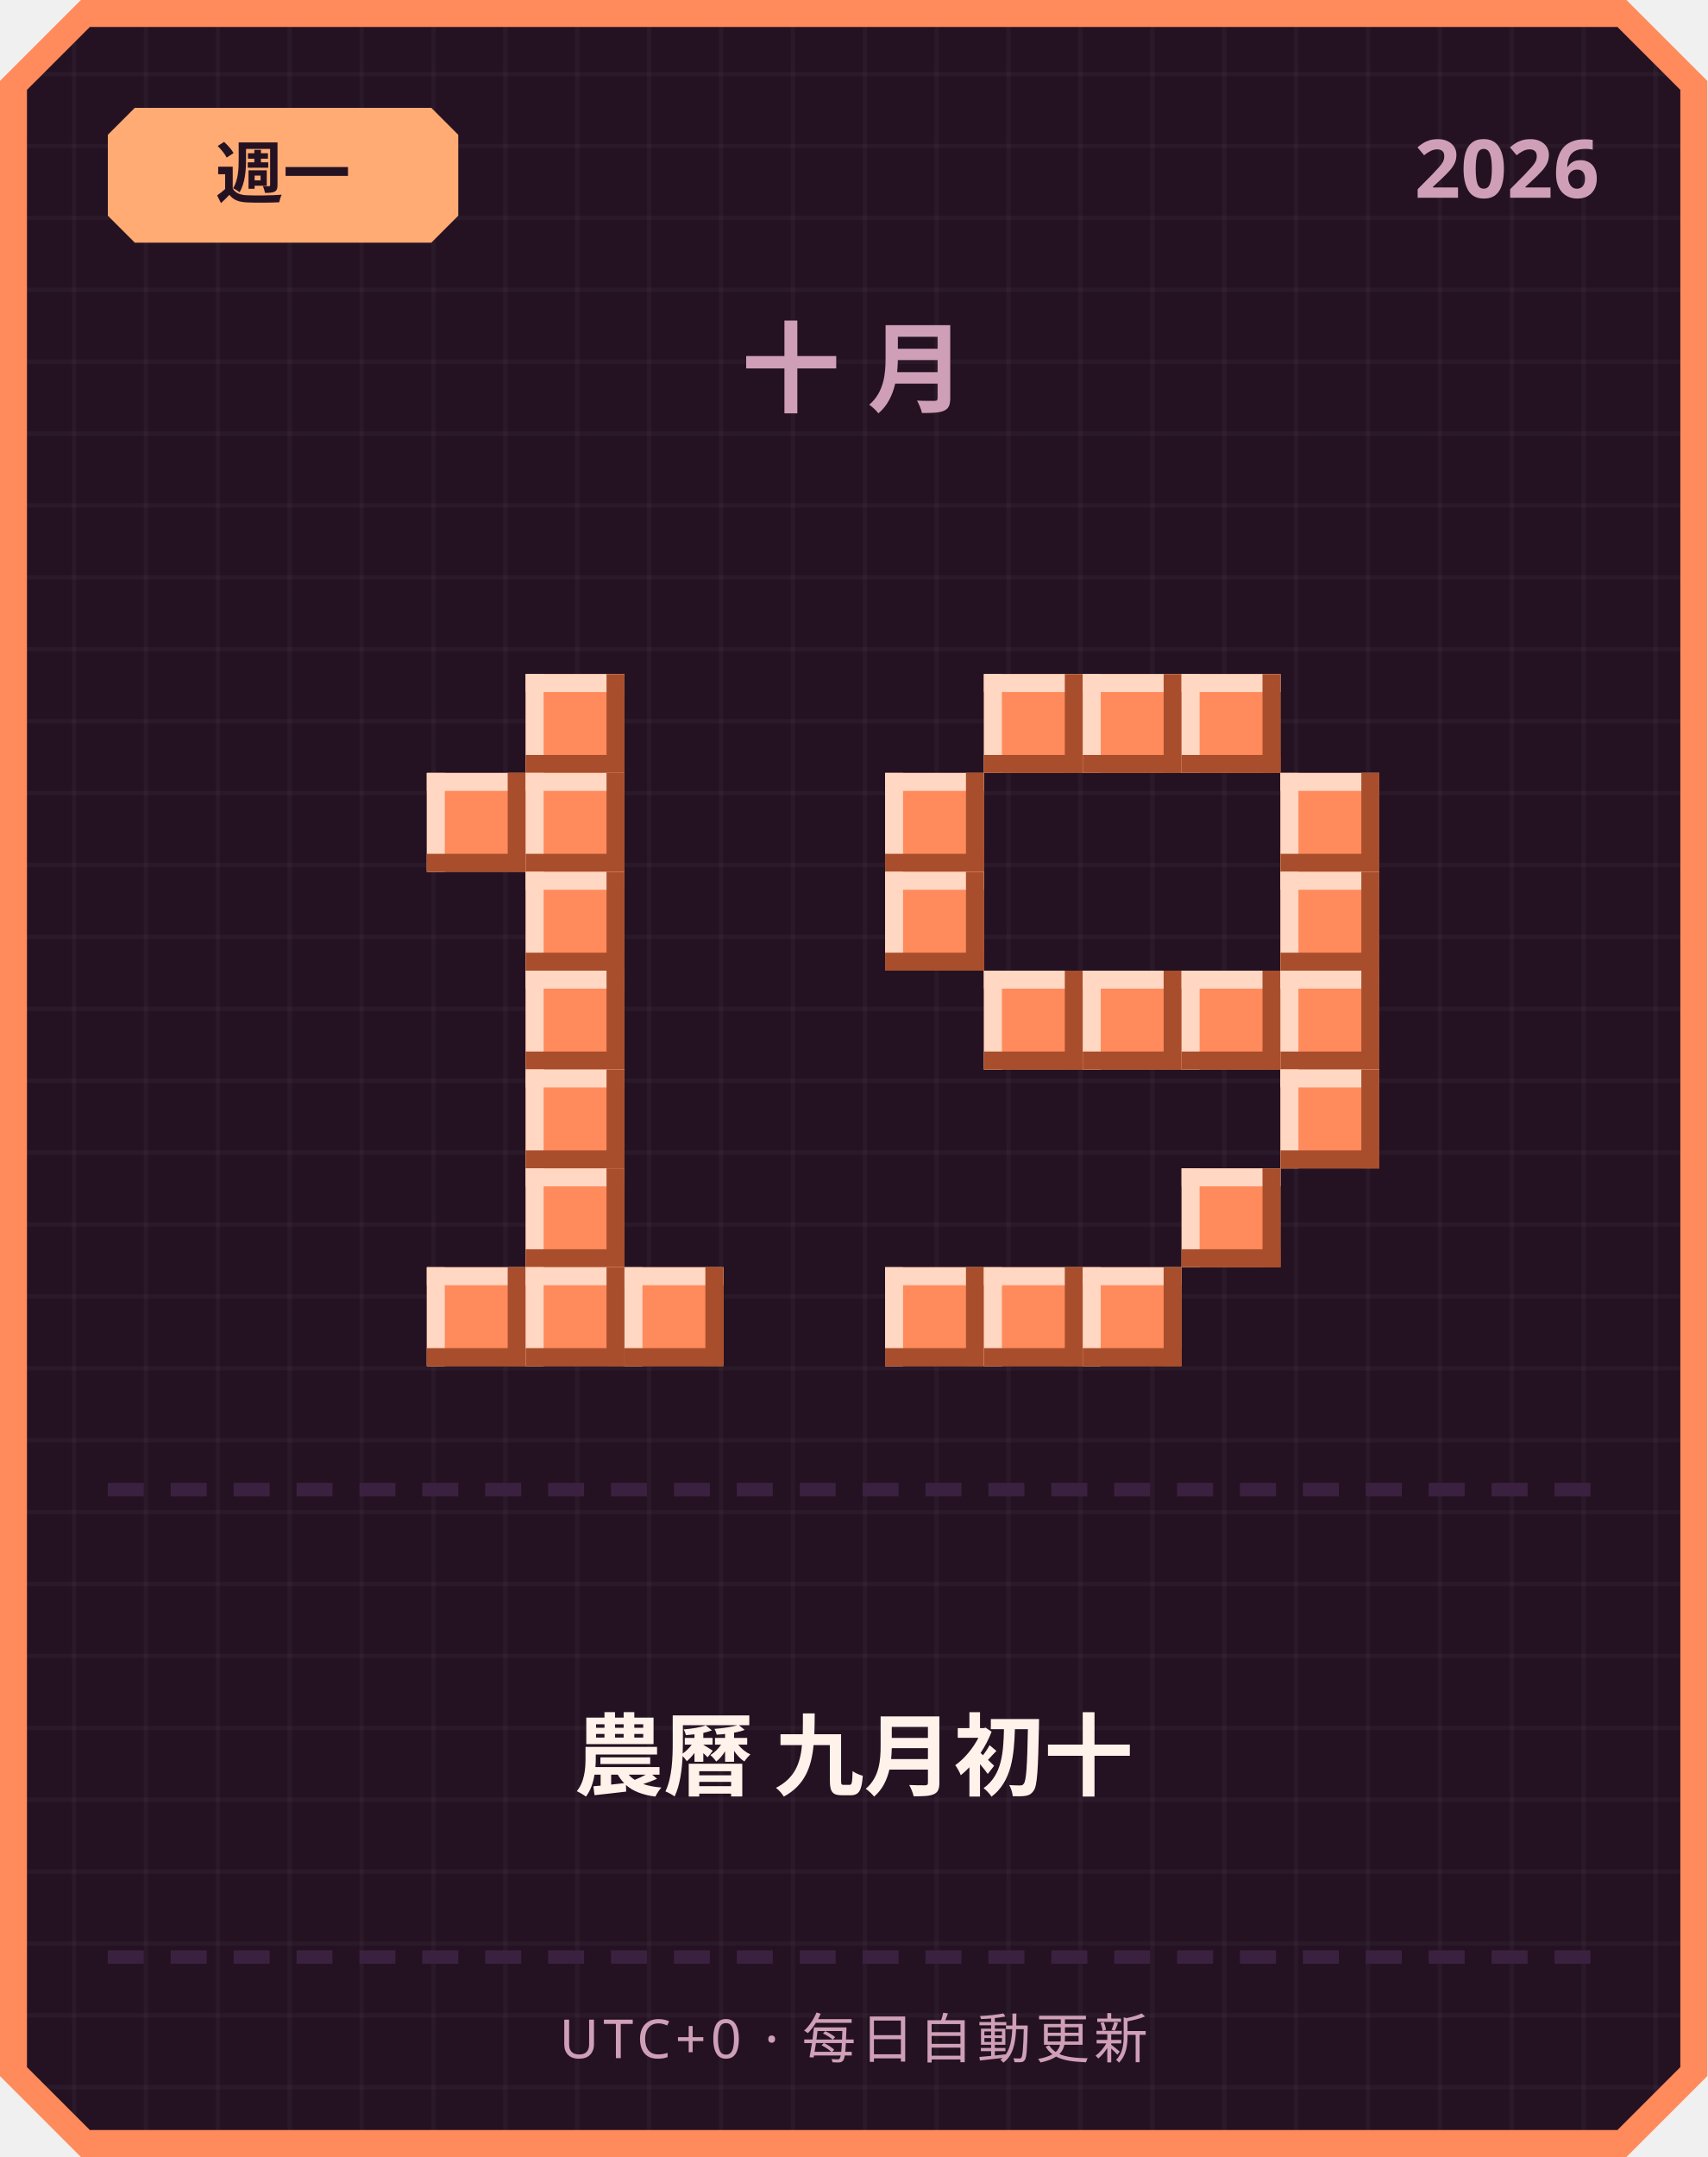
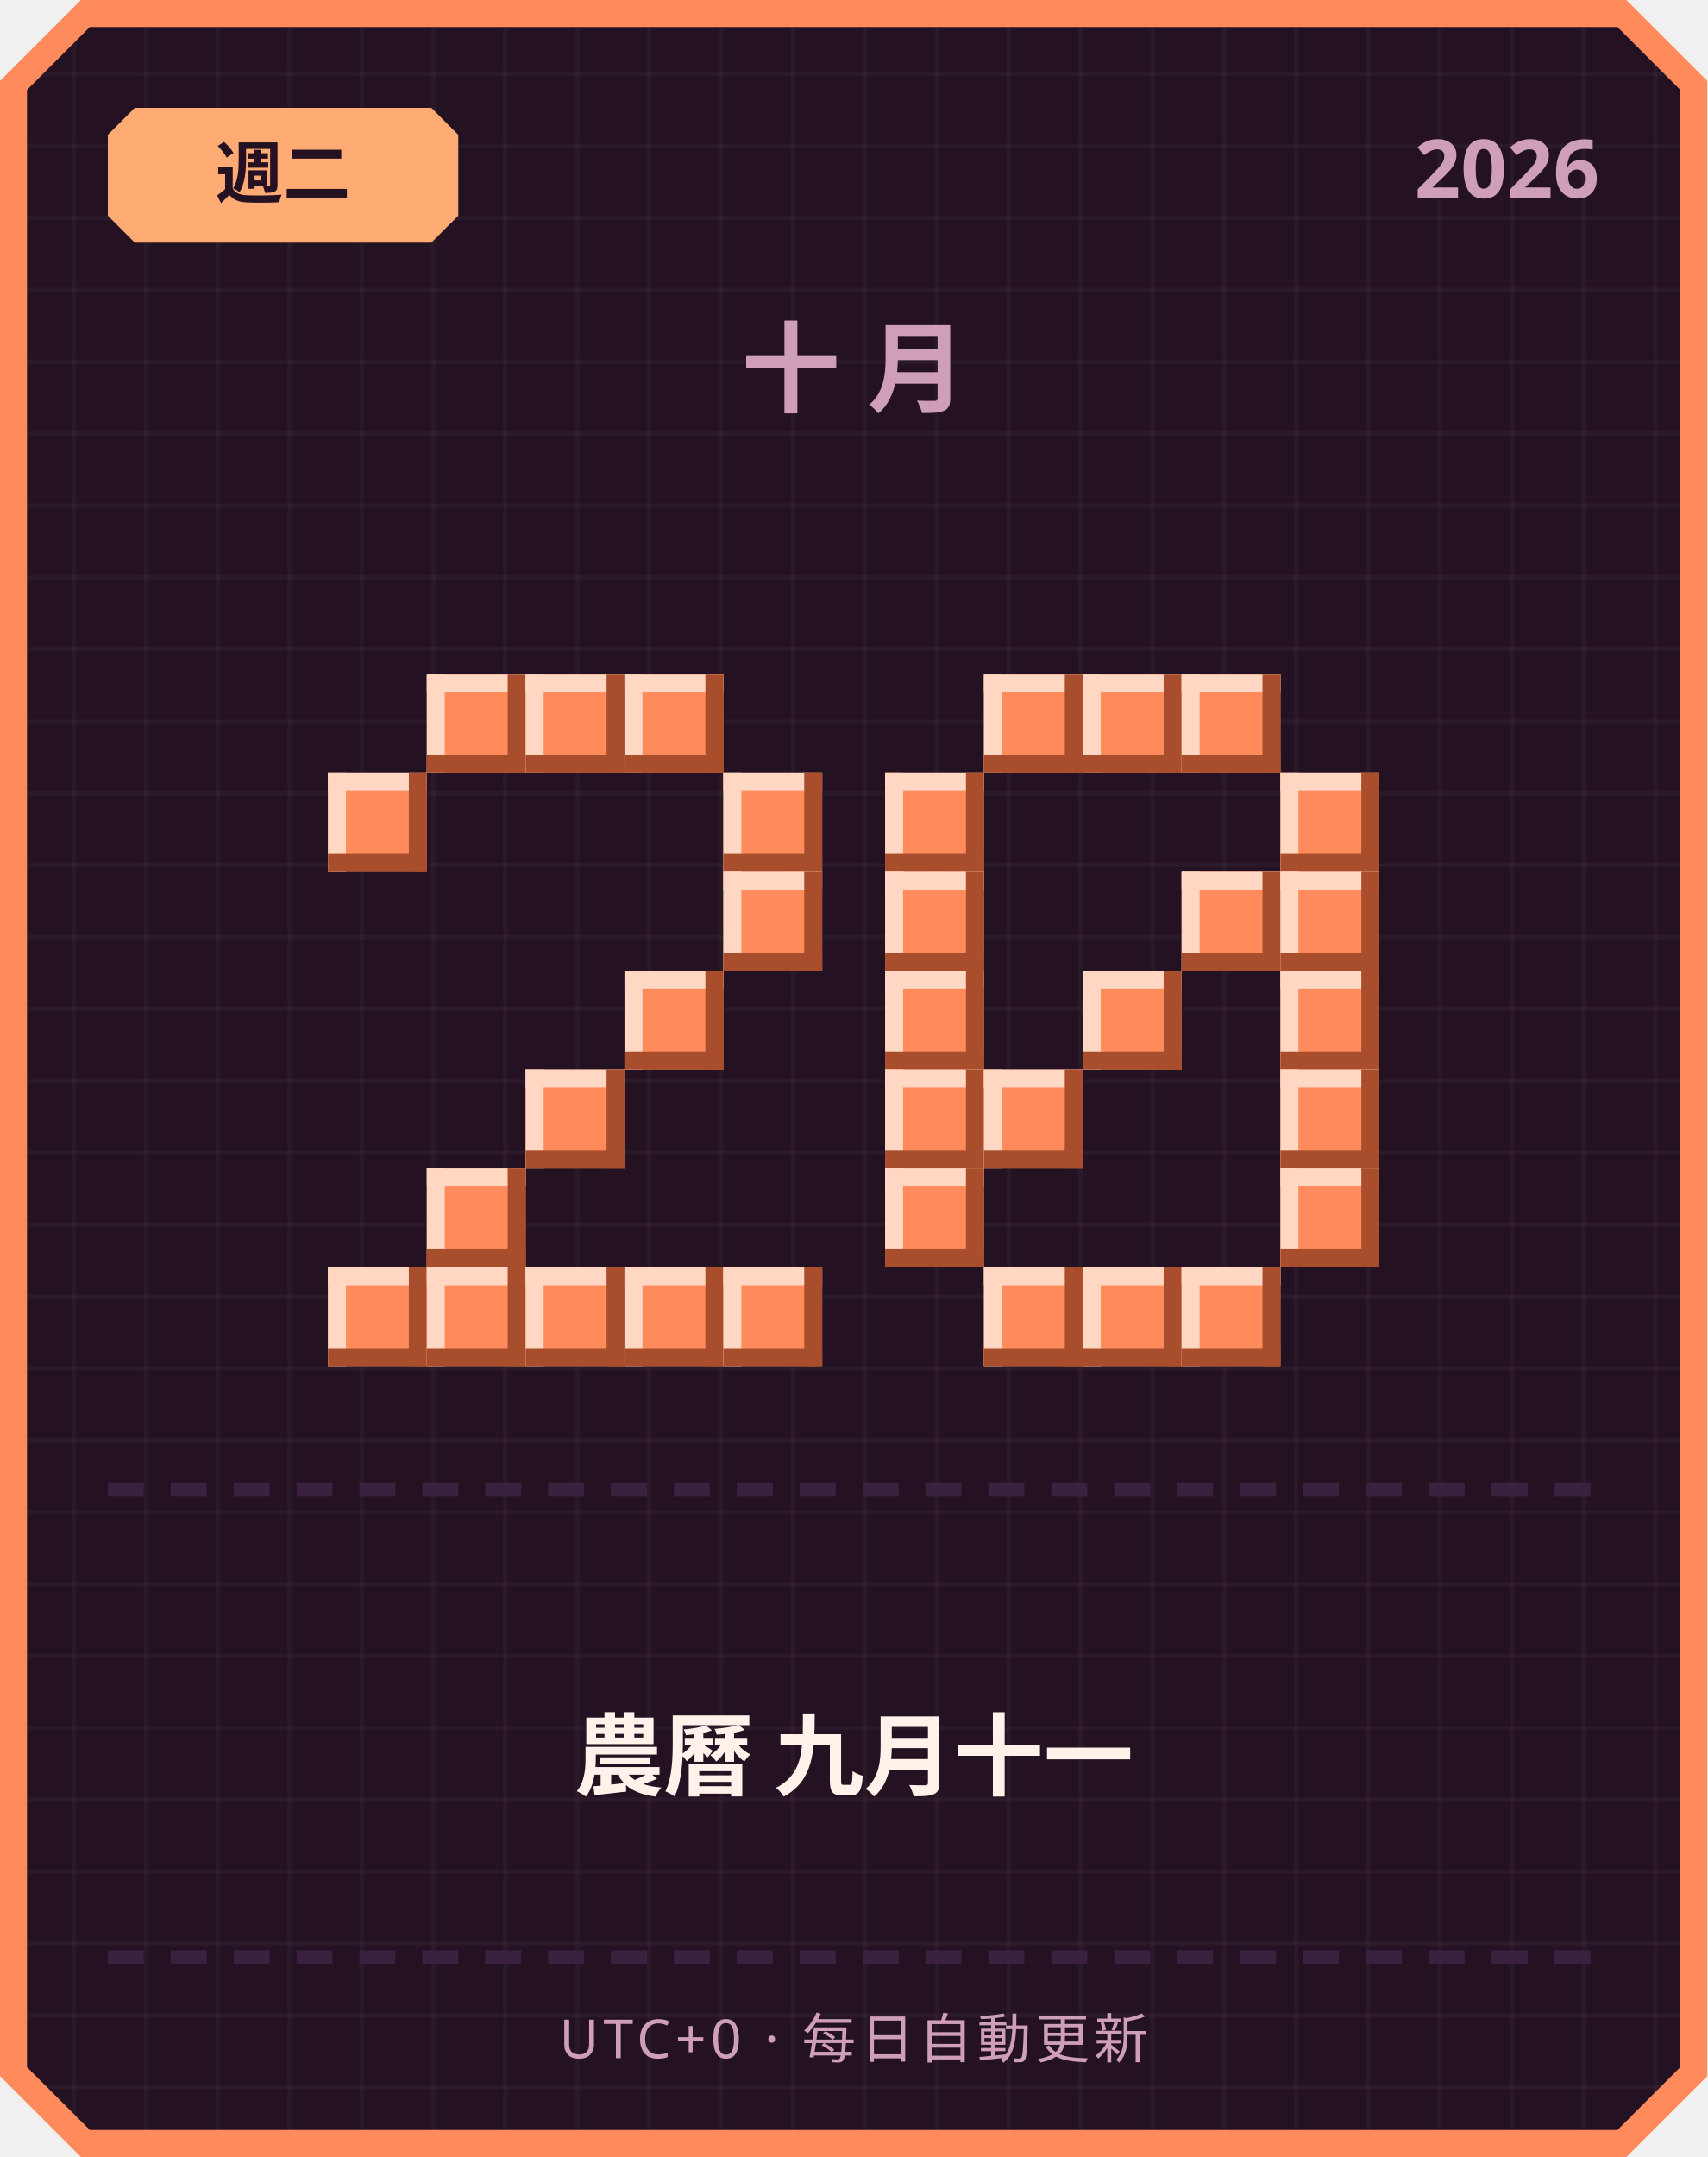
<svg xmlns="http://www.w3.org/2000/svg" width="380" height="480" viewBox="0 0 380 480">
  <defs>
    <pattern id="grid" width="16" height="16" patternUnits="userSpaceOnUse">
      <rect width="16" height="16" fill="#241222" />
      <rect width="1" height="16" fill="#ffffff" opacity="0.03" />
      <rect width="16" height="1" fill="#ffffff" opacity="0.03" />
    </pattern>
  </defs>
  <path d="M 18,0 L 362,0 L 380,18 L 380,462 L 362,480 L 18,480 L 0,462 L 0,18 Z" fill="#ff8a5c" />
  <path d="M 20,6 L 360,6 L 374,20 L 374,460 L 360,474 L 20,474 L 6,460 L 6,20 Z" fill="url(#grid)" />
  <path d="M 30,24 L 96,24 L 102,30 L 102,48 L 96,54 L 30,54 L 24,48 L 24,30 Z" fill="#ffab73" />
-   <text x="63" y="44" text-anchor="middle" font-family="'Segoe UI', sans-serif" font-size="15" font-weight="700" fill="#241222">週一</text>
+   <text x="63" y="44" text-anchor="middle" font-family="'Segoe UI', sans-serif" font-size="15" font-weight="700" fill="#241222">週二</text>
  <text x="356" y="44" text-anchor="end" font-family="'Segoe UI', sans-serif" font-size="18" font-weight="700" fill="#cf9fb8">2026</text>
  <text x="190" y="90" text-anchor="middle" font-family="'Segoe UI', sans-serif" font-size="22" font-weight="700" letter-spacing="6" fill="#cf9fb8">十月</text>
+   <rect x="95" y="150" width="22" height="22" fill="#ff8a5c" />
+   <rect x="95" y="150" width="22" height="4" fill="#ffd7c2" />
+   <rect x="95" y="150" width="4" height="22" fill="#ffd7c2" />
+   <rect x="95" y="168" width="22" height="4" fill="#a84e2c" />
+   <rect x="113" y="150" width="4" height="22" fill="#a84e2c" />
  <rect x="117" y="150" width="22" height="22" fill="#ff8a5c" />
  <rect x="117" y="150" width="22" height="4" fill="#ffd7c2" />
  <rect x="117" y="150" width="4" height="22" fill="#ffd7c2" />
  <rect x="117" y="168" width="22" height="4" fill="#a84e2c" />
  <rect x="135" y="150" width="4" height="22" fill="#a84e2c" />
-   <rect x="95" y="172" width="22" height="22" fill="#ff8a5c" />
-   <rect x="95" y="172" width="22" height="4" fill="#ffd7c2" />
-   <rect x="95" y="172" width="4" height="22" fill="#ffd7c2" />
-   <rect x="95" y="190" width="22" height="4" fill="#a84e2c" />
-   <rect x="113" y="172" width="4" height="22" fill="#a84e2c" />
-   <rect x="117" y="172" width="22" height="22" fill="#ff8a5c" />
-   <rect x="117" y="172" width="22" height="4" fill="#ffd7c2" />
-   <rect x="117" y="172" width="4" height="22" fill="#ffd7c2" />
-   <rect x="117" y="190" width="22" height="4" fill="#a84e2c" />
-   <rect x="135" y="172" width="4" height="22" fill="#a84e2c" />
-   <rect x="117" y="194" width="22" height="22" fill="#ff8a5c" />
-   <rect x="117" y="194" width="22" height="4" fill="#ffd7c2" />
-   <rect x="117" y="194" width="4" height="22" fill="#ffd7c2" />
-   <rect x="117" y="212" width="22" height="4" fill="#a84e2c" />
-   <rect x="135" y="194" width="4" height="22" fill="#a84e2c" />
-   <rect x="117" y="216" width="22" height="22" fill="#ff8a5c" />
-   <rect x="117" y="216" width="22" height="4" fill="#ffd7c2" />
-   <rect x="117" y="216" width="4" height="22" fill="#ffd7c2" />
-   <rect x="117" y="234" width="22" height="4" fill="#a84e2c" />
-   <rect x="135" y="216" width="4" height="22" fill="#a84e2c" />
+   <rect x="139" y="150" width="22" height="22" fill="#ff8a5c" />
+   <rect x="139" y="150" width="22" height="4" fill="#ffd7c2" />
+   <rect x="139" y="150" width="4" height="22" fill="#ffd7c2" />
+   <rect x="139" y="168" width="22" height="4" fill="#a84e2c" />
+   <rect x="157" y="150" width="4" height="22" fill="#a84e2c" />
+   <rect x="73" y="172" width="22" height="22" fill="#ff8a5c" />
+   <rect x="73" y="172" width="22" height="4" fill="#ffd7c2" />
+   <rect x="73" y="172" width="4" height="22" fill="#ffd7c2" />
+   <rect x="73" y="190" width="22" height="4" fill="#a84e2c" />
+   <rect x="91" y="172" width="4" height="22" fill="#a84e2c" />
+   <rect x="161" y="172" width="22" height="22" fill="#ff8a5c" />
+   <rect x="161" y="172" width="22" height="4" fill="#ffd7c2" />
+   <rect x="161" y="172" width="4" height="22" fill="#ffd7c2" />
+   <rect x="161" y="190" width="22" height="4" fill="#a84e2c" />
+   <rect x="179" y="172" width="4" height="22" fill="#a84e2c" />
+   <rect x="161" y="194" width="22" height="22" fill="#ff8a5c" />
+   <rect x="161" y="194" width="22" height="4" fill="#ffd7c2" />
+   <rect x="161" y="194" width="4" height="22" fill="#ffd7c2" />
+   <rect x="161" y="212" width="22" height="4" fill="#a84e2c" />
+   <rect x="179" y="194" width="4" height="22" fill="#a84e2c" />
+   <rect x="139" y="216" width="22" height="22" fill="#ff8a5c" />
+   <rect x="139" y="216" width="22" height="4" fill="#ffd7c2" />
+   <rect x="139" y="216" width="4" height="22" fill="#ffd7c2" />
+   <rect x="139" y="234" width="22" height="4" fill="#a84e2c" />
+   <rect x="157" y="216" width="4" height="22" fill="#a84e2c" />
  <rect x="117" y="238" width="22" height="22" fill="#ff8a5c" />
  <rect x="117" y="238" width="22" height="4" fill="#ffd7c2" />
  <rect x="117" y="238" width="4" height="22" fill="#ffd7c2" />
  <rect x="117" y="256" width="22" height="4" fill="#a84e2c" />
  <rect x="135" y="238" width="4" height="22" fill="#a84e2c" />
-   <rect x="117" y="260" width="22" height="22" fill="#ff8a5c" />
-   <rect x="117" y="260" width="22" height="4" fill="#ffd7c2" />
-   <rect x="117" y="260" width="4" height="22" fill="#ffd7c2" />
-   <rect x="117" y="278" width="22" height="4" fill="#a84e2c" />
-   <rect x="135" y="260" width="4" height="22" fill="#a84e2c" />
+   <rect x="95" y="260" width="22" height="22" fill="#ff8a5c" />
+   <rect x="95" y="260" width="22" height="4" fill="#ffd7c2" />
+   <rect x="95" y="260" width="4" height="22" fill="#ffd7c2" />
+   <rect x="95" y="278" width="22" height="4" fill="#a84e2c" />
+   <rect x="113" y="260" width="4" height="22" fill="#a84e2c" />
+   <rect x="73" y="282" width="22" height="22" fill="#ff8a5c" />
+   <rect x="73" y="282" width="22" height="4" fill="#ffd7c2" />
+   <rect x="73" y="282" width="4" height="22" fill="#ffd7c2" />
+   <rect x="73" y="300" width="22" height="4" fill="#a84e2c" />
+   <rect x="91" y="282" width="4" height="22" fill="#a84e2c" />
  <rect x="95" y="282" width="22" height="22" fill="#ff8a5c" />
  <rect x="95" y="282" width="22" height="4" fill="#ffd7c2" />
  <rect x="95" y="282" width="4" height="22" fill="#ffd7c2" />
  <rect x="95" y="300" width="22" height="4" fill="#a84e2c" />
  <rect x="113" y="282" width="4" height="22" fill="#a84e2c" />
  <rect x="117" y="282" width="22" height="22" fill="#ff8a5c" />
  <rect x="117" y="282" width="22" height="4" fill="#ffd7c2" />
  <rect x="117" y="282" width="4" height="22" fill="#ffd7c2" />
  <rect x="117" y="300" width="22" height="4" fill="#a84e2c" />
  <rect x="135" y="282" width="4" height="22" fill="#a84e2c" />
  <rect x="139" y="282" width="22" height="22" fill="#ff8a5c" />
  <rect x="139" y="282" width="22" height="4" fill="#ffd7c2" />
  <rect x="139" y="282" width="4" height="22" fill="#ffd7c2" />
  <rect x="139" y="300" width="22" height="4" fill="#a84e2c" />
  <rect x="157" y="282" width="4" height="22" fill="#a84e2c" />
+   <rect x="161" y="282" width="22" height="22" fill="#ff8a5c" />
+   <rect x="161" y="282" width="22" height="4" fill="#ffd7c2" />
+   <rect x="161" y="282" width="4" height="22" fill="#ffd7c2" />
+   <rect x="161" y="300" width="22" height="4" fill="#a84e2c" />
+   <rect x="179" y="282" width="4" height="22" fill="#a84e2c" />
  <rect x="219" y="150" width="22" height="22" fill="#ff8a5c" />
  <rect x="219" y="150" width="22" height="4" fill="#ffd7c2" />
  <rect x="219" y="150" width="4" height="22" fill="#ffd7c2" />
  <rect x="219" y="168" width="22" height="4" fill="#a84e2c" />
  <rect x="237" y="150" width="4" height="22" fill="#a84e2c" />
  <rect x="241" y="150" width="22" height="22" fill="#ff8a5c" />
  <rect x="241" y="150" width="22" height="4" fill="#ffd7c2" />
  <rect x="241" y="150" width="4" height="22" fill="#ffd7c2" />
  <rect x="241" y="168" width="22" height="4" fill="#a84e2c" />
  <rect x="259" y="150" width="4" height="22" fill="#a84e2c" />
  <rect x="263" y="150" width="22" height="22" fill="#ff8a5c" />
  <rect x="263" y="150" width="22" height="4" fill="#ffd7c2" />
  <rect x="263" y="150" width="4" height="22" fill="#ffd7c2" />
  <rect x="263" y="168" width="22" height="4" fill="#a84e2c" />
  <rect x="281" y="150" width="4" height="22" fill="#a84e2c" />
  <rect x="197" y="172" width="22" height="22" fill="#ff8a5c" />
  <rect x="197" y="172" width="22" height="4" fill="#ffd7c2" />
  <rect x="197" y="172" width="4" height="22" fill="#ffd7c2" />
  <rect x="197" y="190" width="22" height="4" fill="#a84e2c" />
  <rect x="215" y="172" width="4" height="22" fill="#a84e2c" />
  <rect x="285" y="172" width="22" height="22" fill="#ff8a5c" />
  <rect x="285" y="172" width="22" height="4" fill="#ffd7c2" />
  <rect x="285" y="172" width="4" height="22" fill="#ffd7c2" />
  <rect x="285" y="190" width="22" height="4" fill="#a84e2c" />
  <rect x="303" y="172" width="4" height="22" fill="#a84e2c" />
  <rect x="197" y="194" width="22" height="22" fill="#ff8a5c" />
  <rect x="197" y="194" width="22" height="4" fill="#ffd7c2" />
  <rect x="197" y="194" width="4" height="22" fill="#ffd7c2" />
  <rect x="197" y="212" width="22" height="4" fill="#a84e2c" />
  <rect x="215" y="194" width="4" height="22" fill="#a84e2c" />
+   <rect x="263" y="194" width="22" height="22" fill="#ff8a5c" />
+   <rect x="263" y="194" width="22" height="4" fill="#ffd7c2" />
+   <rect x="263" y="194" width="4" height="22" fill="#ffd7c2" />
+   <rect x="263" y="212" width="22" height="4" fill="#a84e2c" />
+   <rect x="281" y="194" width="4" height="22" fill="#a84e2c" />
  <rect x="285" y="194" width="22" height="22" fill="#ff8a5c" />
  <rect x="285" y="194" width="22" height="4" fill="#ffd7c2" />
  <rect x="285" y="194" width="4" height="22" fill="#ffd7c2" />
  <rect x="285" y="212" width="22" height="4" fill="#a84e2c" />
  <rect x="303" y="194" width="4" height="22" fill="#a84e2c" />
-   <rect x="219" y="216" width="22" height="22" fill="#ff8a5c" />
-   <rect x="219" y="216" width="22" height="4" fill="#ffd7c2" />
-   <rect x="219" y="216" width="4" height="22" fill="#ffd7c2" />
-   <rect x="219" y="234" width="22" height="4" fill="#a84e2c" />
-   <rect x="237" y="216" width="4" height="22" fill="#a84e2c" />
+   <rect x="197" y="216" width="22" height="22" fill="#ff8a5c" />
+   <rect x="197" y="216" width="22" height="4" fill="#ffd7c2" />
+   <rect x="197" y="216" width="4" height="22" fill="#ffd7c2" />
+   <rect x="197" y="234" width="22" height="4" fill="#a84e2c" />
+   <rect x="215" y="216" width="4" height="22" fill="#a84e2c" />
  <rect x="241" y="216" width="22" height="22" fill="#ff8a5c" />
  <rect x="241" y="216" width="22" height="4" fill="#ffd7c2" />
  <rect x="241" y="216" width="4" height="22" fill="#ffd7c2" />
  <rect x="241" y="234" width="22" height="4" fill="#a84e2c" />
  <rect x="259" y="216" width="4" height="22" fill="#a84e2c" />
-   <rect x="263" y="216" width="22" height="22" fill="#ff8a5c" />
-   <rect x="263" y="216" width="22" height="4" fill="#ffd7c2" />
-   <rect x="263" y="216" width="4" height="22" fill="#ffd7c2" />
-   <rect x="263" y="234" width="22" height="4" fill="#a84e2c" />
-   <rect x="281" y="216" width="4" height="22" fill="#a84e2c" />
  <rect x="285" y="216" width="22" height="22" fill="#ff8a5c" />
  <rect x="285" y="216" width="22" height="4" fill="#ffd7c2" />
  <rect x="285" y="216" width="4" height="22" fill="#ffd7c2" />
  <rect x="285" y="234" width="22" height="4" fill="#a84e2c" />
  <rect x="303" y="216" width="4" height="22" fill="#a84e2c" />
+   <rect x="197" y="238" width="22" height="22" fill="#ff8a5c" />
+   <rect x="197" y="238" width="22" height="4" fill="#ffd7c2" />
+   <rect x="197" y="238" width="4" height="22" fill="#ffd7c2" />
+   <rect x="197" y="256" width="22" height="4" fill="#a84e2c" />
+   <rect x="215" y="238" width="4" height="22" fill="#a84e2c" />
+   <rect x="219" y="238" width="22" height="22" fill="#ff8a5c" />
+   <rect x="219" y="238" width="22" height="4" fill="#ffd7c2" />
+   <rect x="219" y="238" width="4" height="22" fill="#ffd7c2" />
+   <rect x="219" y="256" width="22" height="4" fill="#a84e2c" />
+   <rect x="237" y="238" width="4" height="22" fill="#a84e2c" />
  <rect x="285" y="238" width="22" height="22" fill="#ff8a5c" />
  <rect x="285" y="238" width="22" height="4" fill="#ffd7c2" />
  <rect x="285" y="238" width="4" height="22" fill="#ffd7c2" />
  <rect x="285" y="256" width="22" height="4" fill="#a84e2c" />
  <rect x="303" y="238" width="4" height="22" fill="#a84e2c" />
-   <rect x="263" y="260" width="22" height="22" fill="#ff8a5c" />
-   <rect x="263" y="260" width="22" height="4" fill="#ffd7c2" />
-   <rect x="263" y="260" width="4" height="22" fill="#ffd7c2" />
-   <rect x="263" y="278" width="22" height="4" fill="#a84e2c" />
-   <rect x="281" y="260" width="4" height="22" fill="#a84e2c" />
-   <rect x="197" y="282" width="22" height="22" fill="#ff8a5c" />
-   <rect x="197" y="282" width="22" height="4" fill="#ffd7c2" />
-   <rect x="197" y="282" width="4" height="22" fill="#ffd7c2" />
-   <rect x="197" y="300" width="22" height="4" fill="#a84e2c" />
-   <rect x="215" y="282" width="4" height="22" fill="#a84e2c" />
+   <rect x="197" y="260" width="22" height="22" fill="#ff8a5c" />
+   <rect x="197" y="260" width="22" height="4" fill="#ffd7c2" />
+   <rect x="197" y="260" width="4" height="22" fill="#ffd7c2" />
+   <rect x="197" y="278" width="22" height="4" fill="#a84e2c" />
+   <rect x="215" y="260" width="4" height="22" fill="#a84e2c" />
+   <rect x="285" y="260" width="22" height="22" fill="#ff8a5c" />
+   <rect x="285" y="260" width="22" height="4" fill="#ffd7c2" />
+   <rect x="285" y="260" width="4" height="22" fill="#ffd7c2" />
+   <rect x="285" y="278" width="22" height="4" fill="#a84e2c" />
+   <rect x="303" y="260" width="4" height="22" fill="#a84e2c" />
  <rect x="219" y="282" width="22" height="22" fill="#ff8a5c" />
  <rect x="219" y="282" width="22" height="4" fill="#ffd7c2" />
  <rect x="219" y="282" width="4" height="22" fill="#ffd7c2" />
  <rect x="219" y="300" width="22" height="4" fill="#a84e2c" />
  <rect x="237" y="282" width="4" height="22" fill="#a84e2c" />
  <rect x="241" y="282" width="22" height="22" fill="#ff8a5c" />
  <rect x="241" y="282" width="22" height="4" fill="#ffd7c2" />
  <rect x="241" y="282" width="4" height="22" fill="#ffd7c2" />
  <rect x="241" y="300" width="22" height="4" fill="#a84e2c" />
  <rect x="259" y="282" width="4" height="22" fill="#a84e2c" />
+   <rect x="263" y="282" width="22" height="22" fill="#ff8a5c" />
+   <rect x="263" y="282" width="22" height="4" fill="#ffd7c2" />
+   <rect x="263" y="282" width="4" height="22" fill="#ffd7c2" />
+   <rect x="263" y="300" width="22" height="4" fill="#a84e2c" />
+   <rect x="281" y="282" width="4" height="22" fill="#a84e2c" />
  <rect x="24" y="330" width="8" height="3" fill="#3b2140" />
  <rect x="38" y="330" width="8" height="3" fill="#3b2140" />
  <rect x="52" y="330" width="8" height="3" fill="#3b2140" />
  <rect x="66" y="330" width="8" height="3" fill="#3b2140" />
  <rect x="80" y="330" width="8" height="3" fill="#3b2140" />
  <rect x="94" y="330" width="8" height="3" fill="#3b2140" />
  <rect x="108" y="330" width="8" height="3" fill="#3b2140" />
  <rect x="122" y="330" width="8" height="3" fill="#3b2140" />
  <rect x="136" y="330" width="8" height="3" fill="#3b2140" />
  <rect x="150" y="330" width="8" height="3" fill="#3b2140" />
  <rect x="164" y="330" width="8" height="3" fill="#3b2140" />
  <rect x="178" y="330" width="8" height="3" fill="#3b2140" />
  <rect x="192" y="330" width="8" height="3" fill="#3b2140" />
  <rect x="206" y="330" width="8" height="3" fill="#3b2140" />
  <rect x="220" y="330" width="8" height="3" fill="#3b2140" />
  <rect x="234" y="330" width="8" height="3" fill="#3b2140" />
  <rect x="248" y="330" width="8" height="3" fill="#3b2140" />
  <rect x="262" y="330" width="8" height="3" fill="#3b2140" />
  <rect x="276" y="330" width="8" height="3" fill="#3b2140" />
  <rect x="290" y="330" width="8" height="3" fill="#3b2140" />
  <rect x="304" y="330" width="8" height="3" fill="#3b2140" />
  <rect x="318" y="330" width="8" height="3" fill="#3b2140" />
  <rect x="332" y="330" width="8" height="3" fill="#3b2140" />
  <rect x="346" y="330" width="8" height="3" fill="#3b2140" />
-   <text x="190" y="398" text-anchor="middle" font-family="'Segoe UI', 'Microsoft JhengHei', sans-serif" font-size="20" font-weight="700" fill="#fff2eb">農曆 九月初十</text>
+   <text x="190" y="398" text-anchor="middle" font-family="'Segoe UI', 'Microsoft JhengHei', sans-serif" font-size="20" font-weight="700" fill="#fff2eb">農曆 九月十一</text>
  <rect x="24" y="434" width="8" height="3" fill="#3b2140" />
  <rect x="38" y="434" width="8" height="3" fill="#3b2140" />
  <rect x="52" y="434" width="8" height="3" fill="#3b2140" />
  <rect x="66" y="434" width="8" height="3" fill="#3b2140" />
  <rect x="80" y="434" width="8" height="3" fill="#3b2140" />
  <rect x="94" y="434" width="8" height="3" fill="#3b2140" />
  <rect x="108" y="434" width="8" height="3" fill="#3b2140" />
  <rect x="122" y="434" width="8" height="3" fill="#3b2140" />
  <rect x="136" y="434" width="8" height="3" fill="#3b2140" />
  <rect x="150" y="434" width="8" height="3" fill="#3b2140" />
  <rect x="164" y="434" width="8" height="3" fill="#3b2140" />
  <rect x="178" y="434" width="8" height="3" fill="#3b2140" />
  <rect x="192" y="434" width="8" height="3" fill="#3b2140" />
  <rect x="206" y="434" width="8" height="3" fill="#3b2140" />
  <rect x="220" y="434" width="8" height="3" fill="#3b2140" />
  <rect x="234" y="434" width="8" height="3" fill="#3b2140" />
  <rect x="248" y="434" width="8" height="3" fill="#3b2140" />
  <rect x="262" y="434" width="8" height="3" fill="#3b2140" />
  <rect x="276" y="434" width="8" height="3" fill="#3b2140" />
  <rect x="290" y="434" width="8" height="3" fill="#3b2140" />
  <rect x="304" y="434" width="8" height="3" fill="#3b2140" />
  <rect x="318" y="434" width="8" height="3" fill="#3b2140" />
  <rect x="332" y="434" width="8" height="3" fill="#3b2140" />
  <rect x="346" y="434" width="8" height="3" fill="#3b2140" />
  <text x="190" y="458" text-anchor="middle" font-family="'Segoe UI', sans-serif" font-size="12" letter-spacing="1" fill="#cf9fb8">UTC+0 · 每日自動更新</text>
</svg>
